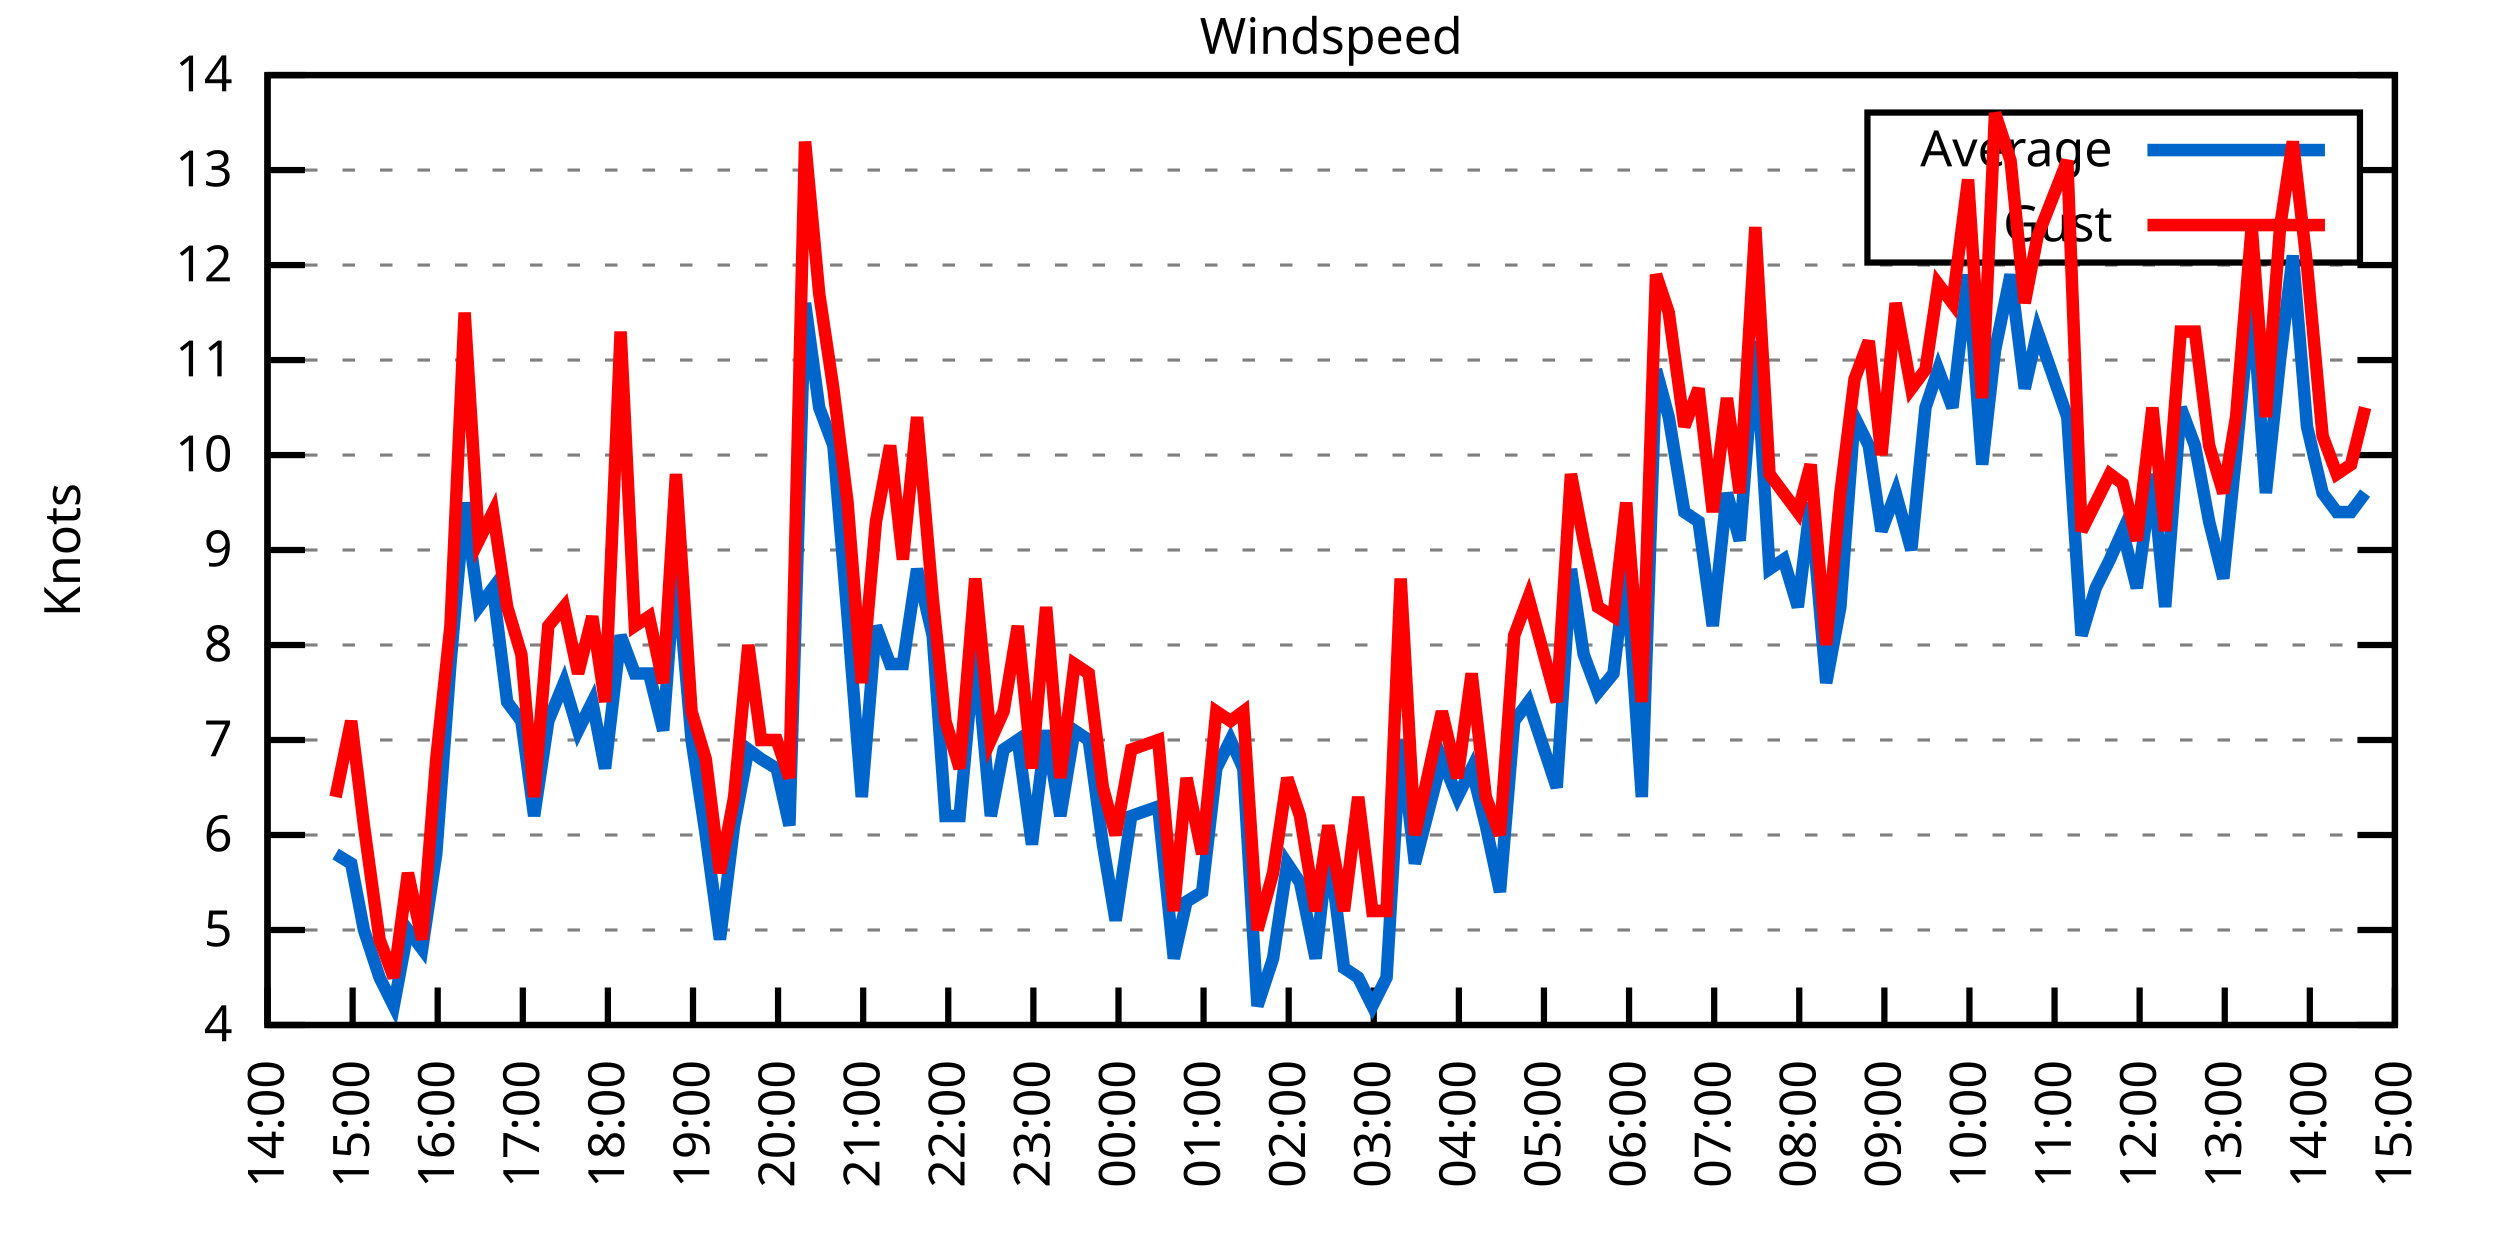
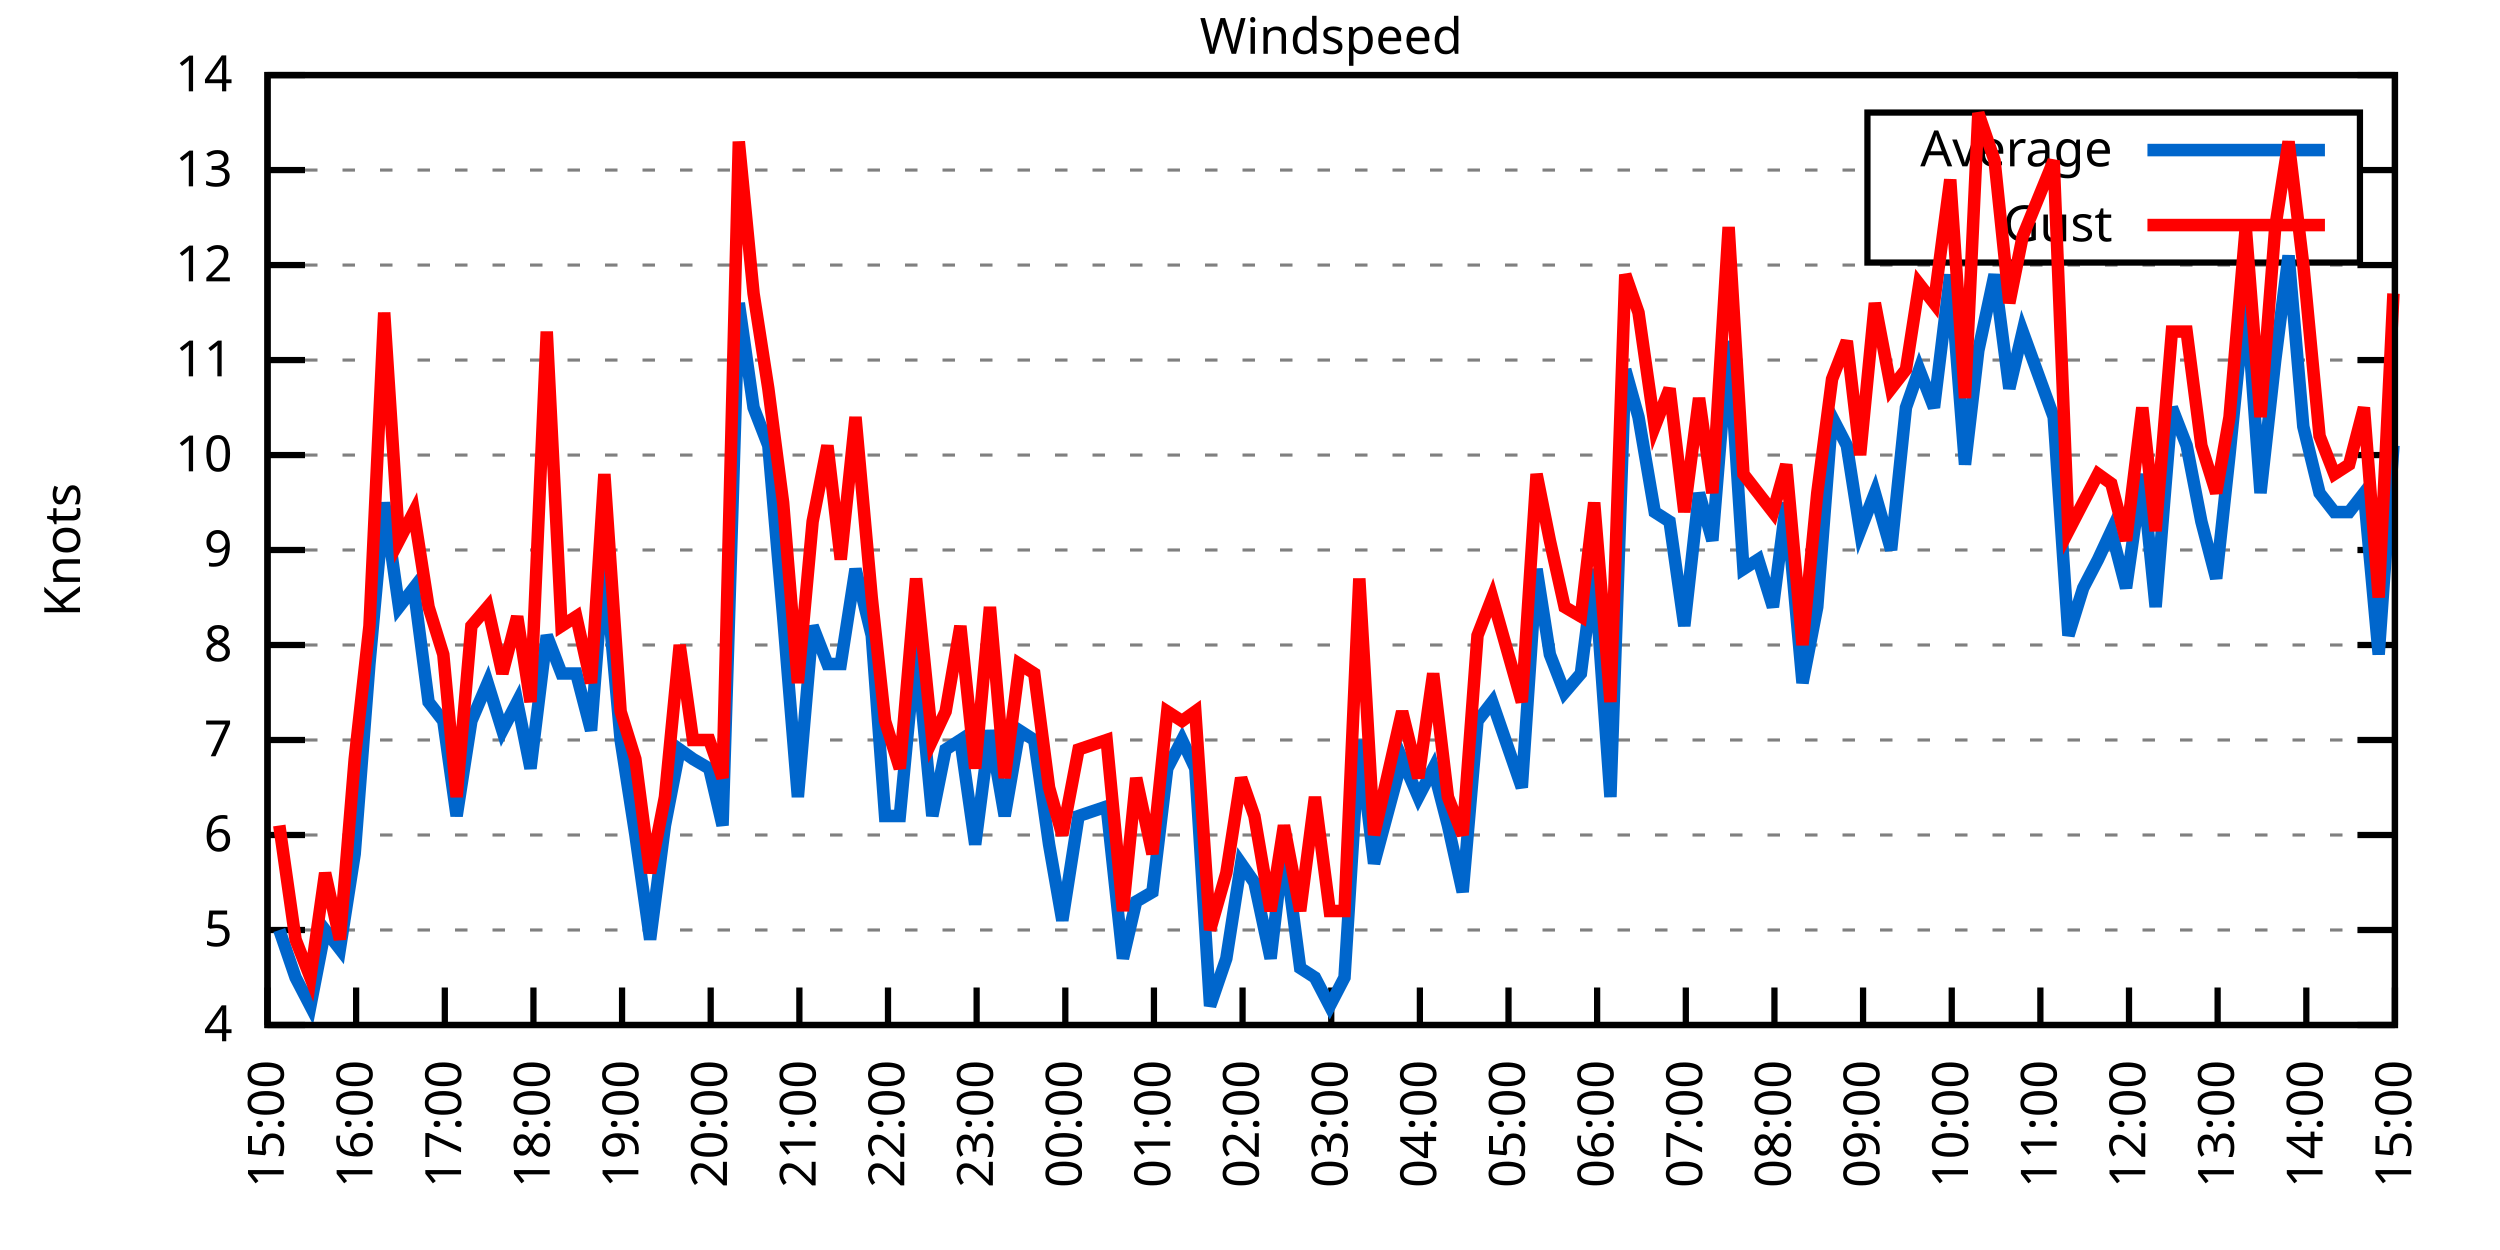
<svg xmlns="http://www.w3.org/2000/svg" xmlns:xlink="http://www.w3.org/1999/xlink" width="400" height="200" viewBox="0 0 400 200">
  <g id="gnuplot_canvas">
    <rect x="0" y="0" width="400" height="200" fill="none" />
    <defs>
      <circle id="gpDot" r="0.5" stroke-width="0.5" stroke="currentColor" />
      <path id="gpPt0" stroke-width="0.333" stroke="currentColor" d="M-1,0 h2 M0,-1 v2" />
      <path id="gpPt1" stroke-width="0.333" stroke="currentColor" d="M-1,-1 L1,1 M1,-1 L-1,1" />
      <path id="gpPt2" stroke-width="0.333" stroke="currentColor" d="M-1,0 L1,0 M0,-1 L0,1 M-1,-1 L1,1 M-1,1 L1,-1" />
      <rect id="gpPt3" stroke-width="0.333" stroke="currentColor" x="-1" y="-1" width="2" height="2" />
      <rect id="gpPt4" stroke-width="0.333" stroke="currentColor" fill="currentColor" x="-1" y="-1" width="2" height="2" />
      <circle id="gpPt5" stroke-width="0.333" stroke="currentColor" cx="0" cy="0" r="1" />
      <use xlink:href="#gpPt5" id="gpPt6" fill="currentColor" stroke="none" />
      <path id="gpPt7" stroke-width="0.333" stroke="currentColor" d="M0,-1.33 L-1.33,0.67 L1.33,0.67 z" />
      <use xlink:href="#gpPt7" id="gpPt8" fill="currentColor" stroke="none" />
      <use xlink:href="#gpPt7" id="gpPt9" stroke="currentColor" transform="rotate(180)" />
      <use xlink:href="#gpPt9" id="gpPt10" fill="currentColor" stroke="none" />
      <use xlink:href="#gpPt3" id="gpPt11" stroke="currentColor" transform="rotate(45)" />
      <use xlink:href="#gpPt11" id="gpPt12" fill="currentColor" stroke="none" />
      <path id="gpPt13" stroke-width="0.333" stroke="currentColor" d="M0,1.330 L1.265,0.411 L0.782,-1.067 L-0.782,-1.076 L-1.265,0.411 z" />
      <use xlink:href="#gpPt13" id="gpPt14" fill="currentColor" stroke="none" />
      <filter id="textbox" filterUnits="objectBoundingBox" x="0" y="0" height="1" width="1">
        <feFlood flood-color="white" flood-opacity="1" result="bgnd" />
        <feComposite in="SourceGraphic" in2="bgnd" operator="atop" />
      </filter>
      <filter id="greybox" filterUnits="objectBoundingBox" x="0" y="0" height="1" width="1">
        <feFlood flood-color="lightgrey" flood-opacity="1" result="grey" />
        <feComposite in="SourceGraphic" in2="grey" operator="atop" />
      </filter>
    </defs>
    <g fill="none" color="white" stroke="currentColor" stroke-width="1.00" stroke-linecap="butt" stroke-linejoin="miter">
</g>
    <g fill="none" color="black" stroke="currentColor" stroke-width="1.00" stroke-linecap="butt" stroke-linejoin="miter">
      <g stroke="none" shape-rendering="crispEdges">
        <polygon fill="rgb(255, 255, 255)" points="42.80,164.00 383.18,164.00 383.18,12.02 42.80,12.02 " />
      </g>
    </g>
    <g fill="none" color="black" stroke="currentColor" stroke-width="1.00" stroke-linecap="butt" stroke-linejoin="miter">
</g>
    <g fill="none" color="black" stroke="black" stroke-width="0.50" stroke-linecap="butt" stroke-linejoin="miter">
</g>
    <g fill="none" color="gray" stroke="currentColor" stroke-width="0.50" stroke-linecap="butt" stroke-linejoin="miter">
      <path stroke="gray" stroke-dasharray="2,4" class="gridline" d="M42.80,164.00 L383.19,164.00  " />
    </g>
    <g fill="none" color="gray" stroke="gray" stroke-width="1.00" stroke-linecap="butt" stroke-linejoin="miter">
</g>
    <g fill="none" color="black" stroke="currentColor" stroke-width="1.00" stroke-linecap="butt" stroke-linejoin="miter">
      <path stroke="black" d="M42.80,164.00 L48.80,164.00 M383.19,164.00 L377.19,164.00  " />
      <g transform="translate(37.20,166.60)" stroke="none" fill="black" font-family="Sans" font-size="8.00" text-anchor="end">
        <text>
          <tspan font-family="Sans"> 4</tspan>
        </text>
      </g>
    </g>
    <g fill="none" color="black" stroke="currentColor" stroke-width="1.00" stroke-linecap="butt" stroke-linejoin="miter">
</g>
    <g fill="none" color="black" stroke="black" stroke-width="0.50" stroke-linecap="butt" stroke-linejoin="miter">
</g>
    <g fill="none" color="gray" stroke="currentColor" stroke-width="0.50" stroke-linecap="butt" stroke-linejoin="miter">
      <path stroke="gray" stroke-dasharray="2,4" class="gridline" d="M42.80,148.80 L383.19,148.80  " />
    </g>
    <g fill="none" color="gray" stroke="gray" stroke-width="1.00" stroke-linecap="butt" stroke-linejoin="miter">
</g>
    <g fill="none" color="black" stroke="currentColor" stroke-width="1.00" stroke-linecap="butt" stroke-linejoin="miter">
      <path stroke="black" d="M42.80,148.80 L48.80,148.80 M383.19,148.80 L377.19,148.80  " />
      <g transform="translate(37.20,151.40)" stroke="none" fill="black" font-family="Sans" font-size="8.00" text-anchor="end">
        <text>
          <tspan font-family="Sans"> 5</tspan>
        </text>
      </g>
    </g>
    <g fill="none" color="black" stroke="currentColor" stroke-width="1.00" stroke-linecap="butt" stroke-linejoin="miter">
</g>
    <g fill="none" color="black" stroke="black" stroke-width="0.50" stroke-linecap="butt" stroke-linejoin="miter">
</g>
    <g fill="none" color="gray" stroke="currentColor" stroke-width="0.50" stroke-linecap="butt" stroke-linejoin="miter">
      <path stroke="gray" stroke-dasharray="2,4" class="gridline" d="M42.80,133.60 L383.19,133.60  " />
    </g>
    <g fill="none" color="gray" stroke="gray" stroke-width="1.00" stroke-linecap="butt" stroke-linejoin="miter">
</g>
    <g fill="none" color="black" stroke="currentColor" stroke-width="1.00" stroke-linecap="butt" stroke-linejoin="miter">
      <path stroke="black" d="M42.80,133.60 L48.80,133.60 M383.19,133.60 L377.19,133.60  " />
      <g transform="translate(37.20,136.20)" stroke="none" fill="black" font-family="Sans" font-size="8.00" text-anchor="end">
        <text>
          <tspan font-family="Sans"> 6</tspan>
        </text>
      </g>
    </g>
    <g fill="none" color="black" stroke="currentColor" stroke-width="1.00" stroke-linecap="butt" stroke-linejoin="miter">
</g>
    <g fill="none" color="black" stroke="black" stroke-width="0.50" stroke-linecap="butt" stroke-linejoin="miter">
</g>
    <g fill="none" color="gray" stroke="currentColor" stroke-width="0.50" stroke-linecap="butt" stroke-linejoin="miter">
      <path stroke="gray" stroke-dasharray="2,4" class="gridline" d="M42.80,118.40 L383.19,118.40  " />
    </g>
    <g fill="none" color="gray" stroke="gray" stroke-width="1.00" stroke-linecap="butt" stroke-linejoin="miter">
</g>
    <g fill="none" color="black" stroke="currentColor" stroke-width="1.00" stroke-linecap="butt" stroke-linejoin="miter">
      <path stroke="black" d="M42.80,118.40 L48.80,118.40 M383.19,118.40 L377.19,118.40  " />
      <g transform="translate(37.20,121.00)" stroke="none" fill="black" font-family="Sans" font-size="8.00" text-anchor="end">
        <text>
          <tspan font-family="Sans"> 7</tspan>
        </text>
      </g>
    </g>
    <g fill="none" color="black" stroke="currentColor" stroke-width="1.00" stroke-linecap="butt" stroke-linejoin="miter">
</g>
    <g fill="none" color="black" stroke="black" stroke-width="0.50" stroke-linecap="butt" stroke-linejoin="miter">
</g>
    <g fill="none" color="gray" stroke="currentColor" stroke-width="0.50" stroke-linecap="butt" stroke-linejoin="miter">
      <path stroke="gray" stroke-dasharray="2,4" class="gridline" d="M42.80,103.20 L383.19,103.20  " />
    </g>
    <g fill="none" color="gray" stroke="gray" stroke-width="1.00" stroke-linecap="butt" stroke-linejoin="miter">
</g>
    <g fill="none" color="black" stroke="currentColor" stroke-width="1.00" stroke-linecap="butt" stroke-linejoin="miter">
      <path stroke="black" d="M42.80,103.20 L48.80,103.20 M383.19,103.20 L377.19,103.20  " />
      <g transform="translate(37.20,105.80)" stroke="none" fill="black" font-family="Sans" font-size="8.00" text-anchor="end">
        <text>
          <tspan font-family="Sans"> 8</tspan>
        </text>
      </g>
    </g>
    <g fill="none" color="black" stroke="currentColor" stroke-width="1.00" stroke-linecap="butt" stroke-linejoin="miter">
</g>
    <g fill="none" color="black" stroke="black" stroke-width="0.50" stroke-linecap="butt" stroke-linejoin="miter">
</g>
    <g fill="none" color="gray" stroke="currentColor" stroke-width="0.50" stroke-linecap="butt" stroke-linejoin="miter">
      <path stroke="gray" stroke-dasharray="2,4" class="gridline" d="M42.80,88.00 L383.19,88.00  " />
    </g>
    <g fill="none" color="gray" stroke="gray" stroke-width="1.00" stroke-linecap="butt" stroke-linejoin="miter">
</g>
    <g fill="none" color="black" stroke="currentColor" stroke-width="1.00" stroke-linecap="butt" stroke-linejoin="miter">
      <path stroke="black" d="M42.80,88.00 L48.80,88.00 M383.19,88.00 L377.19,88.00  " />
      <g transform="translate(37.20,90.60)" stroke="none" fill="black" font-family="Sans" font-size="8.00" text-anchor="end">
        <text>
          <tspan font-family="Sans"> 9</tspan>
        </text>
      </g>
    </g>
    <g fill="none" color="black" stroke="currentColor" stroke-width="1.00" stroke-linecap="butt" stroke-linejoin="miter">
</g>
    <g fill="none" color="black" stroke="black" stroke-width="0.50" stroke-linecap="butt" stroke-linejoin="miter">
</g>
    <g fill="none" color="gray" stroke="currentColor" stroke-width="0.50" stroke-linecap="butt" stroke-linejoin="miter">
      <path stroke="gray" stroke-dasharray="2,4" class="gridline" d="M42.80,72.81 L383.19,72.81  " />
    </g>
    <g fill="none" color="gray" stroke="gray" stroke-width="1.00" stroke-linecap="butt" stroke-linejoin="miter">
</g>
    <g fill="none" color="black" stroke="currentColor" stroke-width="1.00" stroke-linecap="butt" stroke-linejoin="miter">
      <path stroke="black" d="M42.80,72.81 L48.80,72.81 M383.19,72.81 L377.19,72.81  " />
      <g transform="translate(37.20,75.41)" stroke="none" fill="black" font-family="Sans" font-size="8.00" text-anchor="end">
        <text>
          <tspan font-family="Sans"> 10</tspan>
        </text>
      </g>
    </g>
    <g fill="none" color="black" stroke="currentColor" stroke-width="1.00" stroke-linecap="butt" stroke-linejoin="miter">
</g>
    <g fill="none" color="black" stroke="black" stroke-width="0.50" stroke-linecap="butt" stroke-linejoin="miter">
</g>
    <g fill="none" color="gray" stroke="currentColor" stroke-width="0.50" stroke-linecap="butt" stroke-linejoin="miter">
      <path stroke="gray" stroke-dasharray="2,4" class="gridline" d="M42.80,57.61 L383.19,57.61  " />
    </g>
    <g fill="none" color="gray" stroke="gray" stroke-width="1.00" stroke-linecap="butt" stroke-linejoin="miter">
</g>
    <g fill="none" color="black" stroke="currentColor" stroke-width="1.00" stroke-linecap="butt" stroke-linejoin="miter">
      <path stroke="black" d="M42.80,57.61 L48.80,57.61 M383.19,57.61 L377.19,57.61  " />
      <g transform="translate(37.20,60.21)" stroke="none" fill="black" font-family="Sans" font-size="8.00" text-anchor="end">
        <text>
          <tspan font-family="Sans"> 11</tspan>
        </text>
      </g>
    </g>
    <g fill="none" color="black" stroke="currentColor" stroke-width="1.00" stroke-linecap="butt" stroke-linejoin="miter">
</g>
    <g fill="none" color="black" stroke="black" stroke-width="0.50" stroke-linecap="butt" stroke-linejoin="miter">
</g>
    <g fill="none" color="gray" stroke="currentColor" stroke-width="0.50" stroke-linecap="butt" stroke-linejoin="miter">
      <path stroke="gray" stroke-dasharray="2,4" class="gridline" d="M42.80,42.41 L383.19,42.41  " />
    </g>
    <g fill="none" color="gray" stroke="gray" stroke-width="1.00" stroke-linecap="butt" stroke-linejoin="miter">
</g>
    <g fill="none" color="black" stroke="currentColor" stroke-width="1.00" stroke-linecap="butt" stroke-linejoin="miter">
      <path stroke="black" d="M42.80,42.41 L48.80,42.41 M383.19,42.41 L377.19,42.41  " />
      <g transform="translate(37.20,45.01)" stroke="none" fill="black" font-family="Sans" font-size="8.00" text-anchor="end">
        <text>
          <tspan font-family="Sans"> 12</tspan>
        </text>
      </g>
    </g>
    <g fill="none" color="black" stroke="currentColor" stroke-width="1.00" stroke-linecap="butt" stroke-linejoin="miter">
</g>
    <g fill="none" color="black" stroke="black" stroke-width="0.50" stroke-linecap="butt" stroke-linejoin="miter">
</g>
    <g fill="none" color="gray" stroke="currentColor" stroke-width="0.50" stroke-linecap="butt" stroke-linejoin="miter">
      <path stroke="gray" stroke-dasharray="2,4" class="gridline" d="M42.80,27.21 L298.79,27.21 M377.59,27.21 L383.19,27.21  " />
    </g>
    <g fill="none" color="gray" stroke="gray" stroke-width="1.00" stroke-linecap="butt" stroke-linejoin="miter">
</g>
    <g fill="none" color="black" stroke="currentColor" stroke-width="1.00" stroke-linecap="butt" stroke-linejoin="miter">
      <path stroke="black" d="M42.80,27.21 L48.80,27.21 M383.19,27.21 L377.19,27.21  " />
      <g transform="translate(37.20,29.81)" stroke="none" fill="black" font-family="Sans" font-size="8.00" text-anchor="end">
        <text>
          <tspan font-family="Sans"> 13</tspan>
        </text>
      </g>
    </g>
    <g fill="none" color="black" stroke="currentColor" stroke-width="1.00" stroke-linecap="butt" stroke-linejoin="miter">
</g>
    <g fill="none" color="black" stroke="black" stroke-width="0.50" stroke-linecap="butt" stroke-linejoin="miter">
</g>
    <g fill="none" color="gray" stroke="currentColor" stroke-width="0.50" stroke-linecap="butt" stroke-linejoin="miter">
      <path stroke="gray" stroke-dasharray="2,4" class="gridline" d="M42.80,12.01 L383.19,12.01  " />
    </g>
    <g fill="none" color="gray" stroke="gray" stroke-width="1.00" stroke-linecap="butt" stroke-linejoin="miter">
</g>
    <g fill="none" color="black" stroke="currentColor" stroke-width="1.00" stroke-linecap="butt" stroke-linejoin="miter">
      <path stroke="black" d="M42.80,12.01 L48.80,12.01 M383.19,12.01 L377.19,12.01  " />
      <g transform="translate(37.20,14.61)" stroke="none" fill="black" font-family="Sans" font-size="8.00" text-anchor="end">
        <text>
          <tspan font-family="Sans"> 14</tspan>
        </text>
      </g>
    </g>
    <g fill="none" color="black" stroke="currentColor" stroke-width="1.00" stroke-linecap="butt" stroke-linejoin="miter">
      <path stroke="black" d="M42.80,164.00 L42.80,158.00  " />
      <g transform="translate(45.40,169.60) rotate(270.00)" stroke="none" fill="black" font-family="Sans" font-size="8.00" text-anchor="end">
        <text>
-           <tspan font-family="Sans">14:00</tspan>
-         </text>
-       </g>
-     </g>
-     <g fill="none" color="black" stroke="currentColor" stroke-width="1.00" stroke-linecap="butt" stroke-linejoin="miter">
-       <path stroke="black" d="M56.42,164.00 L56.42,158.00  " />
-       <g transform="translate(59.02,169.60) rotate(270.00)" stroke="none" fill="black" font-family="Sans" font-size="8.00" text-anchor="end">
-         <text>
          <tspan font-family="Sans">15:00</tspan>
        </text>
      </g>
    </g>
    <g fill="none" color="black" stroke="currentColor" stroke-width="1.00" stroke-linecap="butt" stroke-linejoin="miter">
-       <path stroke="black" d="M70.03,164.00 L70.03,158.00  " />
-       <g transform="translate(72.63,169.60) rotate(270.00)" stroke="none" fill="black" font-family="Sans" font-size="8.00" text-anchor="end">
+       <path stroke="black" d="M56.98,164.00 L56.98,158.00  " />
+       <g transform="translate(59.58,169.60) rotate(270.00)" stroke="none" fill="black" font-family="Sans" font-size="8.00" text-anchor="end">
        <text>
          <tspan font-family="Sans">16:00</tspan>
        </text>
      </g>
    </g>
    <g fill="none" color="black" stroke="currentColor" stroke-width="1.00" stroke-linecap="butt" stroke-linejoin="miter">
-       <path stroke="black" d="M83.65,164.00 L83.65,158.00  " />
-       <g transform="translate(86.25,169.60) rotate(270.00)" stroke="none" fill="black" font-family="Sans" font-size="8.00" text-anchor="end">
+       <path stroke="black" d="M71.17,164.00 L71.17,158.00  " />
+       <g transform="translate(73.77,169.60) rotate(270.00)" stroke="none" fill="black" font-family="Sans" font-size="8.00" text-anchor="end">
        <text>
          <tspan font-family="Sans">17:00</tspan>
        </text>
      </g>
    </g>
    <g fill="none" color="black" stroke="currentColor" stroke-width="1.00" stroke-linecap="butt" stroke-linejoin="miter">
-       <path stroke="black" d="M97.26,164.00 L97.26,158.00  " />
-       <g transform="translate(99.86,169.60) rotate(270.00)" stroke="none" fill="black" font-family="Sans" font-size="8.00" text-anchor="end">
+       <path stroke="black" d="M85.35,164.00 L85.35,158.00  " />
+       <g transform="translate(87.95,169.60) rotate(270.00)" stroke="none" fill="black" font-family="Sans" font-size="8.00" text-anchor="end">
        <text>
          <tspan font-family="Sans">18:00</tspan>
        </text>
      </g>
    </g>
    <g fill="none" color="black" stroke="currentColor" stroke-width="1.00" stroke-linecap="butt" stroke-linejoin="miter">
-       <path stroke="black" d="M110.88,164.00 L110.88,158.00  " />
-       <g transform="translate(113.48,169.60) rotate(270.00)" stroke="none" fill="black" font-family="Sans" font-size="8.00" text-anchor="end">
+       <path stroke="black" d="M99.53,164.00 L99.53,158.00  " />
+       <g transform="translate(102.13,169.60) rotate(270.00)" stroke="none" fill="black" font-family="Sans" font-size="8.00" text-anchor="end">
        <text>
          <tspan font-family="Sans">19:00</tspan>
        </text>
      </g>
    </g>
    <g fill="none" color="black" stroke="currentColor" stroke-width="1.00" stroke-linecap="butt" stroke-linejoin="miter">
-       <path stroke="black" d="M124.49,164.00 L124.49,158.00  " />
-       <g transform="translate(127.09,169.60) rotate(270.00)" stroke="none" fill="black" font-family="Sans" font-size="8.00" text-anchor="end">
+       <path stroke="black" d="M113.71,164.00 L113.71,158.00  " />
+       <g transform="translate(116.31,169.60) rotate(270.00)" stroke="none" fill="black" font-family="Sans" font-size="8.00" text-anchor="end">
        <text>
          <tspan font-family="Sans">20:00</tspan>
        </text>
      </g>
    </g>
    <g fill="none" color="black" stroke="currentColor" stroke-width="1.00" stroke-linecap="butt" stroke-linejoin="miter">
-       <path stroke="black" d="M138.11,164.00 L138.11,158.00  " />
-       <g transform="translate(140.71,169.60) rotate(270.00)" stroke="none" fill="black" font-family="Sans" font-size="8.00" text-anchor="end">
+       <path stroke="black" d="M127.90,164.00 L127.90,158.00  " />
+       <g transform="translate(130.50,169.60) rotate(270.00)" stroke="none" fill="black" font-family="Sans" font-size="8.00" text-anchor="end">
        <text>
          <tspan font-family="Sans">21:00</tspan>
        </text>
      </g>
    </g>
    <g fill="none" color="black" stroke="currentColor" stroke-width="1.00" stroke-linecap="butt" stroke-linejoin="miter">
-       <path stroke="black" d="M151.72,164.00 L151.72,158.00  " />
-       <g transform="translate(154.32,169.60) rotate(270.00)" stroke="none" fill="black" font-family="Sans" font-size="8.00" text-anchor="end">
+       <path stroke="black" d="M142.08,164.00 L142.08,158.00  " />
+       <g transform="translate(144.68,169.60) rotate(270.00)" stroke="none" fill="black" font-family="Sans" font-size="8.00" text-anchor="end">
        <text>
          <tspan font-family="Sans">22:00</tspan>
        </text>
      </g>
    </g>
    <g fill="none" color="black" stroke="currentColor" stroke-width="1.00" stroke-linecap="butt" stroke-linejoin="miter">
-       <path stroke="black" d="M165.34,164.00 L165.34,158.00  " />
-       <g transform="translate(167.94,169.60) rotate(270.00)" stroke="none" fill="black" font-family="Sans" font-size="8.00" text-anchor="end">
+       <path stroke="black" d="M156.26,164.00 L156.26,158.00  " />
+       <g transform="translate(158.86,169.60) rotate(270.00)" stroke="none" fill="black" font-family="Sans" font-size="8.00" text-anchor="end">
        <text>
          <tspan font-family="Sans">23:00</tspan>
        </text>
      </g>
    </g>
    <g fill="none" color="black" stroke="currentColor" stroke-width="1.00" stroke-linecap="butt" stroke-linejoin="miter">
-       <path stroke="black" d="M178.96,164.00 L178.96,158.00  " />
-       <g transform="translate(181.56,169.60) rotate(270.00)" stroke="none" fill="black" font-family="Sans" font-size="8.00" text-anchor="end">
+       <path stroke="black" d="M170.45,164.00 L170.45,158.00  " />
+       <g transform="translate(173.05,169.60) rotate(270.00)" stroke="none" fill="black" font-family="Sans" font-size="8.00" text-anchor="end">
        <text>
          <tspan font-family="Sans">00:00</tspan>
        </text>
      </g>
    </g>
    <g fill="none" color="black" stroke="currentColor" stroke-width="1.00" stroke-linecap="butt" stroke-linejoin="miter">
-       <path stroke="black" d="M192.57,164.00 L192.57,158.00  " />
-       <g transform="translate(195.17,169.60) rotate(270.00)" stroke="none" fill="black" font-family="Sans" font-size="8.00" text-anchor="end">
+       <path stroke="black" d="M184.63,164.00 L184.63,158.00  " />
+       <g transform="translate(187.23,169.60) rotate(270.00)" stroke="none" fill="black" font-family="Sans" font-size="8.00" text-anchor="end">
        <text>
          <tspan font-family="Sans">01:00</tspan>
        </text>
      </g>
    </g>
    <g fill="none" color="black" stroke="currentColor" stroke-width="1.00" stroke-linecap="butt" stroke-linejoin="miter">
-       <path stroke="black" d="M206.19,164.00 L206.19,158.00  " />
-       <g transform="translate(208.79,169.60) rotate(270.00)" stroke="none" fill="black" font-family="Sans" font-size="8.00" text-anchor="end">
+       <path stroke="black" d="M198.81,164.00 L198.81,158.00  " />
+       <g transform="translate(201.41,169.60) rotate(270.00)" stroke="none" fill="black" font-family="Sans" font-size="8.00" text-anchor="end">
        <text>
          <tspan font-family="Sans">02:00</tspan>
        </text>
      </g>
    </g>
    <g fill="none" color="black" stroke="currentColor" stroke-width="1.00" stroke-linecap="butt" stroke-linejoin="miter">
-       <path stroke="black" d="M219.80,164.00 L219.80,158.00  " />
-       <g transform="translate(222.40,169.60) rotate(270.00)" stroke="none" fill="black" font-family="Sans" font-size="8.00" text-anchor="end">
+       <path stroke="black" d="M213.00,164.00 L213.00,158.00  " />
+       <g transform="translate(215.60,169.60) rotate(270.00)" stroke="none" fill="black" font-family="Sans" font-size="8.00" text-anchor="end">
        <text>
          <tspan font-family="Sans">03:00</tspan>
        </text>
      </g>
    </g>
    <g fill="none" color="black" stroke="currentColor" stroke-width="1.00" stroke-linecap="butt" stroke-linejoin="miter">
-       <path stroke="black" d="M233.42,164.00 L233.42,158.00  " />
-       <g transform="translate(236.02,169.60) rotate(270.00)" stroke="none" fill="black" font-family="Sans" font-size="8.00" text-anchor="end">
+       <path stroke="black" d="M227.18,164.00 L227.18,158.00  " />
+       <g transform="translate(229.78,169.60) rotate(270.00)" stroke="none" fill="black" font-family="Sans" font-size="8.00" text-anchor="end">
        <text>
          <tspan font-family="Sans">04:00</tspan>
        </text>
      </g>
    </g>
    <g fill="none" color="black" stroke="currentColor" stroke-width="1.00" stroke-linecap="butt" stroke-linejoin="miter">
-       <path stroke="black" d="M247.03,164.00 L247.03,158.00  " />
-       <g transform="translate(249.63,169.60) rotate(270.00)" stroke="none" fill="black" font-family="Sans" font-size="8.00" text-anchor="end">
+       <path stroke="black" d="M241.36,164.00 L241.36,158.00  " />
+       <g transform="translate(243.96,169.60) rotate(270.00)" stroke="none" fill="black" font-family="Sans" font-size="8.00" text-anchor="end">
        <text>
          <tspan font-family="Sans">05:00</tspan>
        </text>
      </g>
    </g>
    <g fill="none" color="black" stroke="currentColor" stroke-width="1.00" stroke-linecap="butt" stroke-linejoin="miter">
-       <path stroke="black" d="M260.65,164.00 L260.65,158.00  " />
-       <g transform="translate(263.25,169.60) rotate(270.00)" stroke="none" fill="black" font-family="Sans" font-size="8.00" text-anchor="end">
+       <path stroke="black" d="M255.54,164.00 L255.54,158.00  " />
+       <g transform="translate(258.14,169.60) rotate(270.00)" stroke="none" fill="black" font-family="Sans" font-size="8.00" text-anchor="end">
        <text>
          <tspan font-family="Sans">06:00</tspan>
        </text>
      </g>
    </g>
    <g fill="none" color="black" stroke="currentColor" stroke-width="1.00" stroke-linecap="butt" stroke-linejoin="miter">
-       <path stroke="black" d="M274.27,164.00 L274.27,158.00  " />
-       <g transform="translate(276.87,169.60) rotate(270.00)" stroke="none" fill="black" font-family="Sans" font-size="8.00" text-anchor="end">
+       <path stroke="black" d="M269.73,164.00 L269.73,158.00  " />
+       <g transform="translate(272.33,169.60) rotate(270.00)" stroke="none" fill="black" font-family="Sans" font-size="8.00" text-anchor="end">
        <text>
          <tspan font-family="Sans">07:00</tspan>
        </text>
      </g>
    </g>
    <g fill="none" color="black" stroke="currentColor" stroke-width="1.00" stroke-linecap="butt" stroke-linejoin="miter">
-       <path stroke="black" d="M287.88,164.00 L287.88,158.00  " />
-       <g transform="translate(290.48,169.60) rotate(270.00)" stroke="none" fill="black" font-family="Sans" font-size="8.00" text-anchor="end">
+       <path stroke="black" d="M283.91,164.00 L283.91,158.00  " />
+       <g transform="translate(286.51,169.60) rotate(270.00)" stroke="none" fill="black" font-family="Sans" font-size="8.00" text-anchor="end">
        <text>
          <tspan font-family="Sans">08:00</tspan>
        </text>
      </g>
    </g>
    <g fill="none" color="black" stroke="currentColor" stroke-width="1.00" stroke-linecap="butt" stroke-linejoin="miter">
-       <path stroke="black" d="M301.50,164.00 L301.50,158.00  " />
-       <g transform="translate(304.10,169.60) rotate(270.00)" stroke="none" fill="black" font-family="Sans" font-size="8.00" text-anchor="end">
+       <path stroke="black" d="M298.09,164.00 L298.09,158.00  " />
+       <g transform="translate(300.69,169.60) rotate(270.00)" stroke="none" fill="black" font-family="Sans" font-size="8.00" text-anchor="end">
        <text>
          <tspan font-family="Sans">09:00</tspan>
        </text>
      </g>
    </g>
    <g fill="none" color="black" stroke="currentColor" stroke-width="1.00" stroke-linecap="butt" stroke-linejoin="miter">
-       <path stroke="black" d="M315.11,164.00 L315.11,158.00  " />
-       <g transform="translate(317.71,169.60) rotate(270.00)" stroke="none" fill="black" font-family="Sans" font-size="8.00" text-anchor="end">
+       <path stroke="black" d="M312.28,164.00 L312.28,158.00  " />
+       <g transform="translate(314.88,169.60) rotate(270.00)" stroke="none" fill="black" font-family="Sans" font-size="8.00" text-anchor="end">
        <text>
          <tspan font-family="Sans">10:00</tspan>
        </text>
      </g>
    </g>
    <g fill="none" color="black" stroke="currentColor" stroke-width="1.00" stroke-linecap="butt" stroke-linejoin="miter">
-       <path stroke="black" d="M328.73,164.00 L328.73,158.00  " />
-       <g transform="translate(331.33,169.60) rotate(270.00)" stroke="none" fill="black" font-family="Sans" font-size="8.00" text-anchor="end">
+       <path stroke="black" d="M326.46,164.00 L326.46,158.00  " />
+       <g transform="translate(329.06,169.60) rotate(270.00)" stroke="none" fill="black" font-family="Sans" font-size="8.00" text-anchor="end">
        <text>
          <tspan font-family="Sans">11:00</tspan>
        </text>
      </g>
    </g>
    <g fill="none" color="black" stroke="currentColor" stroke-width="1.00" stroke-linecap="butt" stroke-linejoin="miter">
-       <path stroke="black" d="M342.34,164.00 L342.34,158.00  " />
-       <g transform="translate(344.94,169.60) rotate(270.00)" stroke="none" fill="black" font-family="Sans" font-size="8.00" text-anchor="end">
+       <path stroke="black" d="M340.64,164.00 L340.64,158.00  " />
+       <g transform="translate(343.24,169.60) rotate(270.00)" stroke="none" fill="black" font-family="Sans" font-size="8.00" text-anchor="end">
        <text>
          <tspan font-family="Sans">12:00</tspan>
        </text>
      </g>
    </g>
    <g fill="none" color="black" stroke="currentColor" stroke-width="1.00" stroke-linecap="butt" stroke-linejoin="miter">
-       <path stroke="black" d="M355.96,164.00 L355.96,158.00  " />
-       <g transform="translate(358.56,169.60) rotate(270.00)" stroke="none" fill="black" font-family="Sans" font-size="8.00" text-anchor="end">
+       <path stroke="black" d="M354.82,164.00 L354.82,158.00  " />
+       <g transform="translate(357.42,169.60) rotate(270.00)" stroke="none" fill="black" font-family="Sans" font-size="8.00" text-anchor="end">
        <text>
          <tspan font-family="Sans">13:00</tspan>
        </text>
      </g>
    </g>
    <g fill="none" color="black" stroke="currentColor" stroke-width="1.00" stroke-linecap="butt" stroke-linejoin="miter">
-       <path stroke="black" d="M369.57,164.00 L369.57,158.00  " />
-       <g transform="translate(372.17,169.60) rotate(270.00)" stroke="none" fill="black" font-family="Sans" font-size="8.00" text-anchor="end">
+       <path stroke="black" d="M369.01,164.00 L369.01,158.00  " />
+       <g transform="translate(371.61,169.60) rotate(270.00)" stroke="none" fill="black" font-family="Sans" font-size="8.00" text-anchor="end">
        <text>
          <tspan font-family="Sans">14:00</tspan>
        </text>
      </g>
    </g>
    <g fill="none" color="black" stroke="currentColor" stroke-width="1.00" stroke-linecap="butt" stroke-linejoin="miter">
      <path stroke="black" d="M383.19,164.00 L383.19,158.00  " />
      <g transform="translate(385.79,169.60) rotate(270.00)" stroke="none" fill="black" font-family="Sans" font-size="8.00" text-anchor="end">
        <text>
          <tspan font-family="Sans">15:00</tspan>
        </text>
      </g>
    </g>
    <g fill="none" color="black" stroke="currentColor" stroke-width="1.00" stroke-linecap="butt" stroke-linejoin="miter">
</g>
    <g fill="none" color="black" stroke="currentColor" stroke-width="1.00" stroke-linecap="butt" stroke-linejoin="miter">
      <path stroke="black" d="M42.80,12.01 L42.80,164.00 L383.19,164.00 L383.19,12.01 L42.80,12.01 Z  " />
    </g>
    <g fill="none" color="black" stroke="currentColor" stroke-width="1.00" stroke-linecap="butt" stroke-linejoin="miter">
</g>
    <g fill="none" color="black" stroke="currentColor" stroke-width="1.00" stroke-linecap="butt" stroke-linejoin="miter">
      <path stroke="black" d="M298.79,42.01 L298.79,18.01 L377.59,18.01 L377.59,42.01 L298.79,42.01 Z  " />
    </g>
    <g id="Windspeed_plot_1">
      <g fill="none" color="white" stroke="black" stroke-width="2.00" stroke-linecap="butt" stroke-linejoin="miter">
</g>
      <g fill="none" color="black" stroke="currentColor" stroke-width="2.00" stroke-linecap="butt" stroke-linejoin="miter">
        <g transform="translate(337.99,26.61)" stroke="none" fill="black" font-family="Sans" font-size="8.00" text-anchor="end">
          <text>
            <tspan font-family="Sans">Average</tspan>
          </text>
        </g>
      </g>
      <g fill="none" color="black" stroke="currentColor" stroke-width="2.00" stroke-linecap="butt" stroke-linejoin="miter">
-         <path stroke="rgb(  0, 102, 204)" d="M343.59,24.01 L371.99,24.01 M53.69,136.64 L56.19,138.16 L58.23,148.80 L60.73,156.40 L63.00,160.96 L65.27,148.80   L67.54,151.84 L69.80,136.64 L72.07,106.24 L74.34,80.41 L76.61,97.12 L78.88,94.08 L81.15,112.32 L83.42,115.36   L85.46,130.56 L87.73,115.36 L90.23,109.28 L92.50,116.88 L94.77,112.32 L96.81,122.96 L99.30,101.68 L101.57,107.76   L103.84,107.76 L106.11,116.88 L108.15,89.52 L110.65,118.40 L112.92,133.60 L115.19,150.32 L117.46,132.08 L119.73,119.92   L121.77,121.44 L124.27,122.96 L126.31,132.08 L128.81,48.49 L131.07,65.21 L133.34,71.29 L135.61,98.64 L137.88,127.52   L140.15,100.16 L142.42,106.24 L144.46,106.24 L146.73,91.04 L149.23,101.68 L151.27,130.56 L153.54,130.56 L156.04,103.20   L158.53,130.56 L160.57,119.92 L162.84,118.40 L165.11,135.12 L167.38,116.88 L169.65,130.56 L171.92,116.88 L174.19,118.40   L176.46,135.12 L178.50,147.28 L181.00,130.56 L185.31,129.04 L187.81,153.36 L189.85,144.24 L192.34,142.72 L194.61,122.96   L196.88,118.40 L198.93,122.96 L201.19,160.96 L203.69,153.36 L205.96,138.16 L208.00,141.20 L210.50,153.36 L212.54,135.12   L215.04,154.88 L217.31,156.40 L219.58,160.96 L221.85,156.40 L224.11,118.40 L226.38,138.16 L230.70,121.44 L233.19,127.52   L235.46,122.96 L237.73,132.08 L240.00,142.72 L242.27,115.36 L244.54,112.32 L249.08,126.00 L251.35,91.04 L253.39,104.72   L255.66,110.80 L258.15,107.76 L260.20,91.04 L262.69,127.52 L264.96,59.13 L267.00,66.73 L269.50,81.93 L271.77,83.45   L274.04,100.16 L276.31,78.89 L278.35,86.49 L280.85,54.57 L283.12,91.04 L285.38,89.52 L287.65,97.12 L289.70,80.41   L292.19,109.28 L294.46,97.12 L296.73,66.73 L299.00,71.29 L301.04,84.97 L303.31,78.89 L305.81,88.00 L308.08,65.21   L310.12,59.13 L312.39,65.21 L314.89,43.93 L317.15,74.33 L319.20,56.09 L321.69,43.93 L323.96,62.17 L326.00,53.05   L330.77,66.73 L333.04,101.68 L335.31,94.08 L337.58,89.52 L339.62,84.97 L341.89,94.08 L344.39,75.85 L346.43,97.12   L348.92,65.21 L351.19,71.29 L353.46,83.45 L355.73,92.56 L357.77,72.81 L360.27,46.97 L362.54,78.89 L364.81,57.61   L366.85,40.89 L369.12,68.25 L371.62,78.89 L373.89,81.93 L376.16,81.93 L378.42,78.89  " />
+         <path stroke="rgb(  0, 102, 204)" d="M343.59,24.01 L371.99,24.01 M44.69,148.80 L47.29,156.40 L49.66,160.96 L52.02,148.80 L54.38,151.84 L56.75,136.64   L59.11,106.24 L61.47,80.41 L63.84,97.12 L66.20,94.08 L68.57,112.32 L70.93,115.36 L73.06,130.56 L75.42,115.36   L78.02,109.28 L80.38,116.88 L82.75,112.32 L84.88,122.96 L87.48,101.68 L89.84,107.76 L92.20,107.76 L94.57,116.88   L96.70,89.52 L99.30,118.40 L101.66,133.60 L104.02,150.32 L106.39,132.08 L108.75,119.92 L110.88,121.44 L113.48,122.96   L115.61,132.08 L118.21,48.49 L120.57,65.21 L122.93,71.29 L125.30,98.64 L127.66,127.52 L130.02,100.16 L132.39,106.24   L134.52,106.24 L136.88,91.04 L139.48,101.68 L141.61,130.56 L143.97,130.56 L146.57,103.20 L149.17,130.56 L151.30,119.92   L153.66,118.40 L156.03,135.12 L158.39,116.88 L160.75,130.56 L163.12,116.88 L165.48,118.40 L167.85,135.12 L169.97,147.28   L172.57,130.56 L177.06,129.04 L179.67,153.36 L181.79,144.24 L184.39,142.72 L186.76,122.96 L189.12,118.40 L191.25,122.96   L193.61,160.96 L196.21,153.36 L198.58,138.16 L200.70,141.20 L203.30,153.36 L205.43,135.12 L208.03,154.88 L210.39,156.40   L212.76,160.96 L215.12,156.40 L217.49,118.40 L219.85,138.16 L224.34,121.44 L226.94,127.52 L229.31,122.96 L231.67,132.08   L234.03,142.72 L236.40,115.36 L238.76,112.32 L243.49,126.00 L245.85,91.04 L247.98,104.72 L250.34,110.80 L252.94,107.76   L255.07,91.04 L257.67,127.52 L260.04,59.13 L262.16,66.73 L264.76,81.93 L267.13,83.45 L269.49,100.16 L271.85,78.89   L273.98,86.49 L276.58,54.57 L278.95,91.04 L281.31,89.52 L283.67,97.12 L285.80,80.41 L288.40,109.28 L290.76,97.12   L293.13,66.73 L295.49,71.29 L297.62,84.97 L299.98,78.89 L302.58,88.00 L304.95,65.21 L307.08,59.13 L309.44,65.21   L312.04,43.93 L314.40,74.33 L316.53,56.09 L319.13,43.93 L321.49,62.17 L323.62,53.05 L328.59,66.73 L330.95,101.68   L333.31,94.08 L335.68,89.52 L337.80,84.97 L340.17,94.08 L342.77,75.85 L344.90,97.12 L347.50,65.21 L349.86,71.29   L352.22,83.45 L354.59,92.56 L356.72,72.81 L359.32,46.97 L361.68,78.89 L364.04,57.61 L366.17,40.89 L368.53,68.25   L371.13,78.89 L373.50,81.93 L375.86,81.93 L378.23,78.89 L380.59,104.72 L382.95,71.29  " />
      </g>
    </g>
    <g id="Windspeed_plot_2">
      <g fill="none" color="black" stroke="currentColor" stroke-width="2.00" stroke-linecap="butt" stroke-linejoin="miter">
        <g transform="translate(337.99,38.61)" stroke="none" fill="black" font-family="Sans" font-size="8.00" text-anchor="end">
          <text>
            <tspan font-family="Sans">Gust</tspan>
          </text>
        </g>
      </g>
      <g fill="none" color="black" stroke="currentColor" stroke-width="2.00" stroke-linecap="butt" stroke-linejoin="miter">
-         <path stroke="rgb(255,   0,   0)" d="M343.59,36.01 L371.99,36.01 M53.69,127.52 L56.19,115.36 L58.23,132.08 L60.73,150.32 L63.00,156.40 L65.27,139.68   L67.54,150.32 L69.80,121.44 L72.07,100.16 L74.34,50.01 L76.61,86.49 L78.88,81.93 L81.15,97.12 L83.42,104.72   L85.46,127.52 L87.73,100.16 L90.23,97.12 L92.50,107.76 L94.77,98.64 L96.81,112.32 L99.30,53.05 L101.57,100.16   L103.84,98.64 L106.11,109.28 L108.15,75.85 L110.65,113.84 L112.92,121.44 L115.19,139.68 L117.46,127.52 L119.73,103.20   L121.77,118.40 L124.27,118.40 L126.31,124.48 L128.81,22.65 L131.07,46.97 L133.34,62.17 L135.61,80.41 L137.88,109.28   L140.15,83.45 L142.42,71.29 L144.46,89.52 L146.73,66.73 L149.23,95.60 L151.27,115.36 L153.54,122.96 L156.04,92.56   L158.53,118.40 L160.57,113.84 L162.84,100.16 L165.11,122.96 L167.38,97.12 L169.65,124.48 L171.92,106.24 L174.19,107.76   L176.46,126.00 L178.50,133.60 L181.00,119.92 L185.31,118.40 L187.81,145.76 L189.85,124.48 L192.34,136.64 L194.61,113.84   L196.88,115.36 L198.93,113.84 L201.19,148.80 L203.69,139.68 L205.96,124.48 L208.00,130.56 L210.50,145.76 L212.54,132.08   L215.04,145.76 L217.31,127.52 L219.58,145.76 L221.85,145.76 L224.11,92.56 L226.38,133.60 L230.70,113.84 L233.19,124.48   L235.46,107.76 L237.73,127.52 L240.00,133.60 L242.27,101.68 L244.54,95.60 L249.08,112.32 L251.35,75.85 L253.39,86.49   L255.66,97.12 L258.15,98.64 L260.20,80.41 L262.69,112.32 L264.96,43.93 L267.00,50.01 L269.50,68.25 L271.77,62.17   L274.04,81.93 L276.31,63.69 L278.35,78.89 L280.85,36.33 L283.12,75.85 L285.38,78.89 L287.65,81.93 L289.70,74.33   L292.19,103.20 L294.46,78.89 L296.73,60.65 L299.00,54.57 L301.04,72.81 L303.31,48.49 L305.81,62.17 L308.08,59.13   L310.12,45.45 L312.39,48.49 L314.89,28.73 L317.15,63.69 L319.20,18.09 L321.69,25.69 L323.96,48.49 L326.00,37.85   L330.77,25.69 L333.04,84.97 L335.31,80.41 L337.58,75.85 L339.62,77.37 L341.89,86.49 L344.39,65.21 L346.43,84.97   L348.92,53.05 L351.19,53.05 L353.46,71.29 L355.73,78.89 L357.77,66.73 L360.27,36.33 L362.54,66.73 L364.81,36.33   L366.85,22.65 L369.12,42.41 L371.62,69.77 L373.89,75.85 L376.16,74.33 L378.42,65.21  " />
+         <path stroke="rgb(255,   0,   0)" d="M343.59,36.01 L371.99,36.01 M44.69,132.08 L47.29,150.32 L49.66,156.40 L52.02,139.68 L54.38,150.32 L56.75,121.44   L59.11,100.16 L61.47,50.01 L63.84,86.49 L66.20,81.93 L68.57,97.12 L70.93,104.72 L73.06,127.52 L75.42,100.16   L78.02,97.12 L80.38,107.76 L82.75,98.64 L84.88,112.32 L87.48,53.05 L89.84,100.16 L92.20,98.64 L94.57,109.28   L96.70,75.85 L99.30,113.84 L101.66,121.44 L104.02,139.68 L106.39,127.52 L108.75,103.20 L110.88,118.40 L113.48,118.40   L115.61,124.48 L118.21,22.65 L120.57,46.97 L122.93,62.17 L125.30,80.41 L127.66,109.28 L130.02,83.45 L132.39,71.29   L134.52,89.52 L136.88,66.73 L139.48,95.60 L141.61,115.36 L143.97,122.96 L146.57,92.56 L149.17,118.40 L151.30,113.84   L153.66,100.16 L156.03,122.96 L158.39,97.12 L160.75,124.48 L163.12,106.24 L165.48,107.76 L167.85,126.00 L169.97,133.60   L172.57,119.92 L177.06,118.40 L179.67,145.76 L181.79,124.48 L184.39,136.64 L186.76,113.84 L189.12,115.36 L191.25,113.84   L193.61,148.80 L196.21,139.68 L198.58,124.48 L200.70,130.56 L203.30,145.76 L205.43,132.08 L208.03,145.76 L210.39,127.52   L212.76,145.76 L215.12,145.76 L217.49,92.56 L219.85,133.60 L224.34,113.84 L226.94,124.48 L229.31,107.76 L231.67,127.52   L234.03,133.60 L236.40,101.68 L238.76,95.60 L243.49,112.32 L245.85,75.85 L247.98,86.49 L250.34,97.12 L252.94,98.64   L255.07,80.41 L257.67,112.32 L260.04,43.93 L262.16,50.01 L264.76,68.25 L267.13,62.17 L269.49,81.93 L271.85,63.69   L273.98,78.89 L276.58,36.33 L278.95,75.85 L281.31,78.89 L283.67,81.93 L285.80,74.33 L288.40,103.20 L290.76,78.89   L293.13,60.65 L295.49,54.57 L297.62,72.81 L299.98,48.49 L302.58,62.17 L304.95,59.13 L307.08,45.45 L309.44,48.49   L312.04,28.73 L314.40,63.69 L316.53,18.09 L319.13,25.69 L321.49,48.49 L323.62,37.85 L328.59,25.69 L330.95,84.97   L333.31,80.41 L335.68,75.85 L337.80,77.37 L340.17,86.49 L342.77,65.21 L344.90,84.97 L347.50,53.05 L349.86,53.05   L352.22,71.29 L354.59,78.89 L356.72,66.73 L359.32,36.33 L361.68,66.73 L364.04,36.33 L366.17,22.65 L368.53,42.41   L371.13,69.77 L373.50,75.85 L375.86,74.33 L378.23,65.21 L380.59,95.60 L382.95,46.97  " />
      </g>
    </g>
    <g fill="none" color="black" stroke="currentColor" stroke-width="2.00" stroke-linecap="butt" stroke-linejoin="miter">
</g>
    <g fill="none" color="black" stroke="black" stroke-width="1.00" stroke-linecap="butt" stroke-linejoin="miter">
</g>
    <g fill="none" color="black" stroke="currentColor" stroke-width="1.00" stroke-linecap="butt" stroke-linejoin="miter">
      <path stroke="black" d="M42.80,12.01 L42.80,164.00 L383.19,164.00 L383.19,12.01 L42.80,12.01 Z  " />
      <g transform="translate(12.80,88.01) rotate(270.00)" stroke="none" fill="black" font-family="Sans" font-size="8.00" text-anchor="middle">
        <text>
          <tspan font-family="Sans">Knots</tspan>
        </text>
      </g>
    </g>
    <g fill="none" color="black" stroke="currentColor" stroke-width="1.00" stroke-linecap="butt" stroke-linejoin="miter">
</g>
    <g fill="none" color="black" stroke="currentColor" stroke-width="1.00" stroke-linecap="butt" stroke-linejoin="miter">
      <g transform="translate(212.99,8.61)" stroke="none" fill="black" font-family="Sans" font-size="8.00" text-anchor="middle">
        <text>
          <tspan font-family="Sans">Windspeed</tspan>
        </text>
      </g>
    </g>
    <g fill="none" color="black" stroke="currentColor" stroke-width="1.00" stroke-linecap="butt" stroke-linejoin="miter">
</g>
  </g>
</svg>
